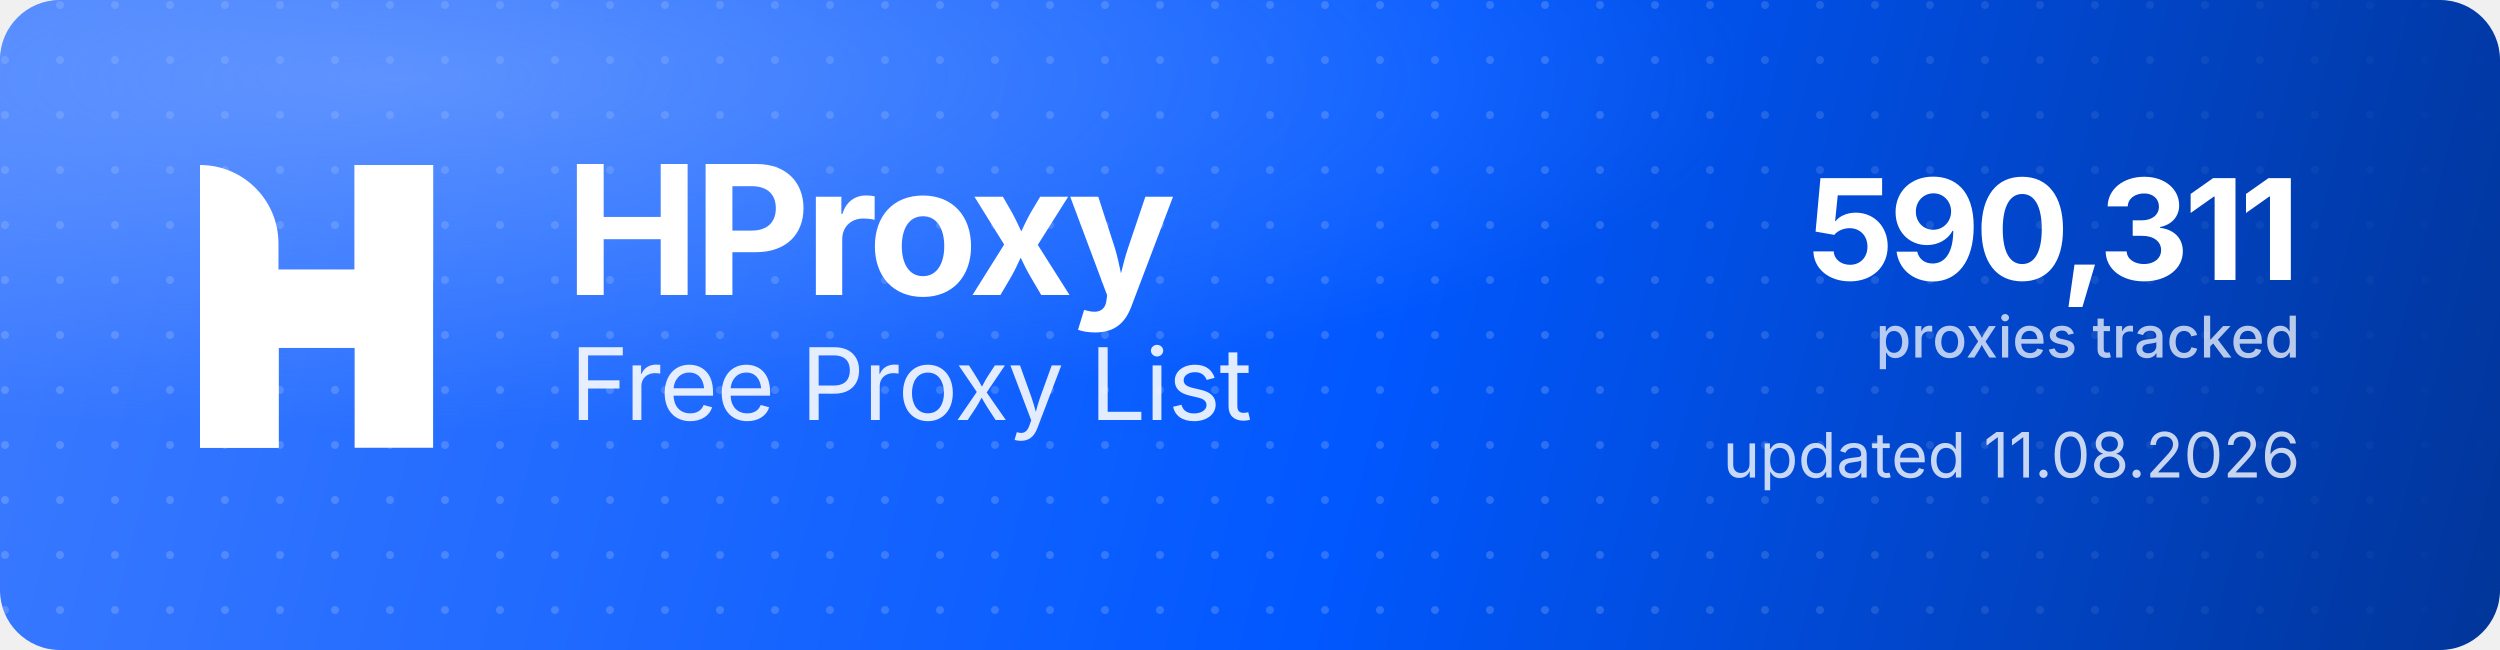
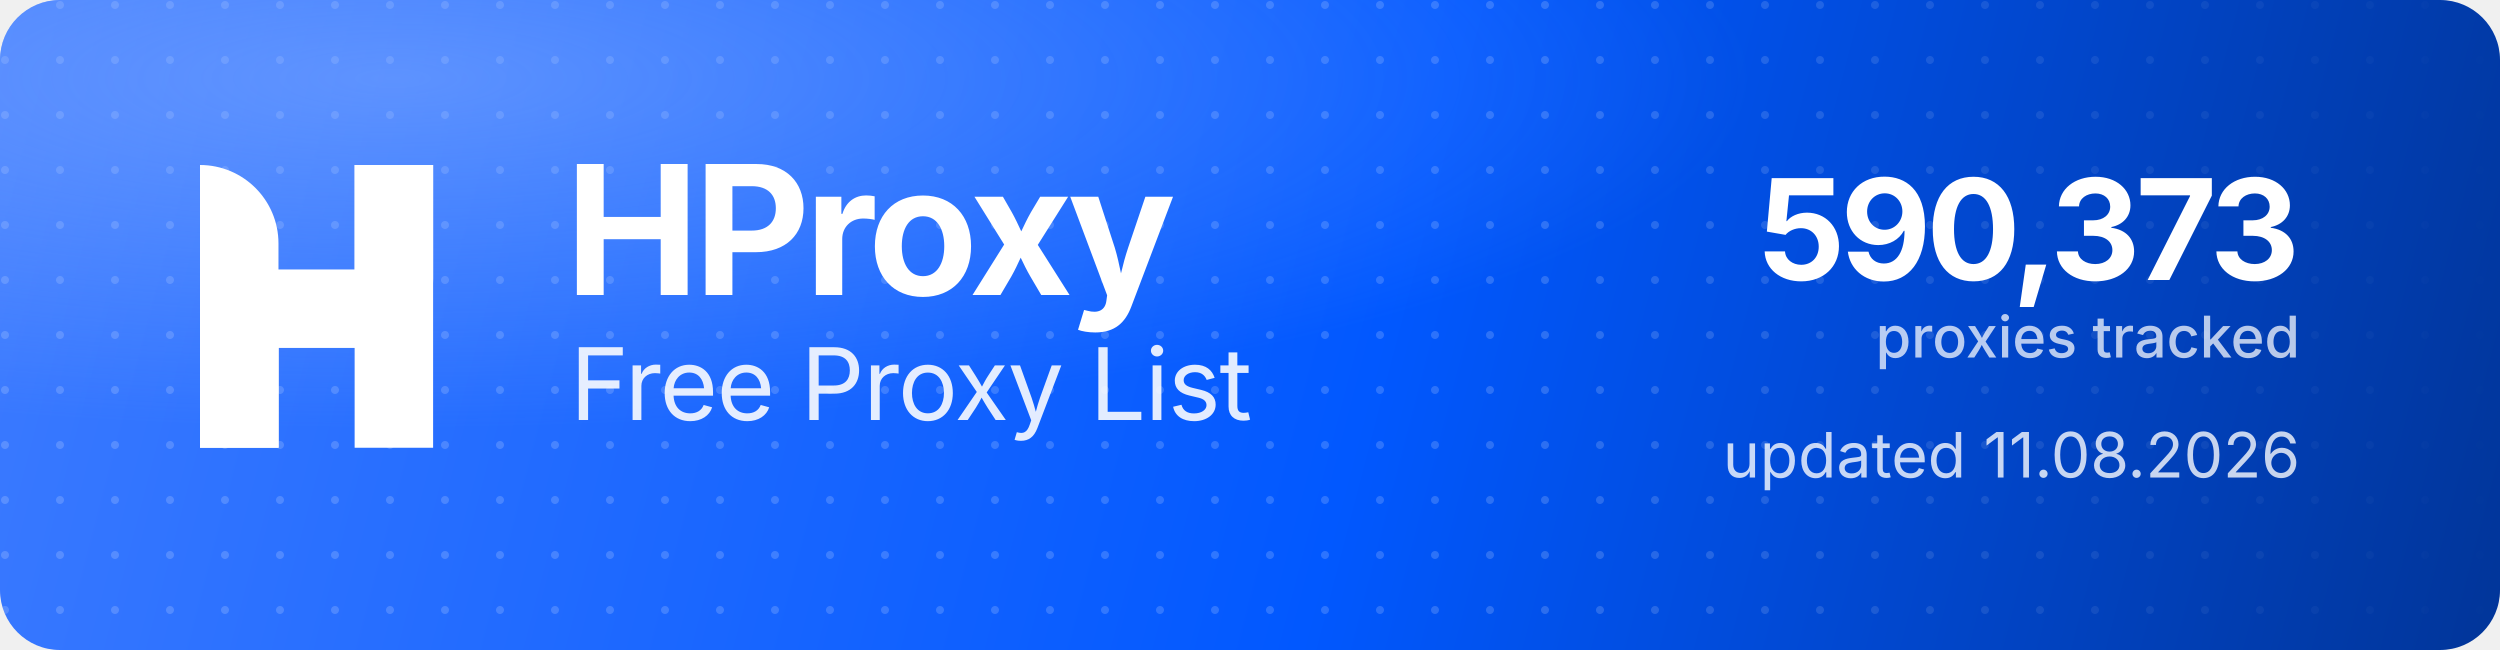
<svg xmlns="http://www.w3.org/2000/svg" width="1000" height="260" viewBox="0 0 1000 260" role="img" aria-label="HProxy Free Proxy List">
  <defs>
    <linearGradient id="hp-bg" x1="0" y1="0" x2="1000" y2="260" gradientUnits="userSpaceOnUse">
      <stop offset="0" stop-color="#3D7BFF" />
      <stop offset="0.55" stop-color="#0158FF" />
      <stop offset="1" stop-color="#013599" />
    </linearGradient>
    <radialGradient id="hp-glow" cx="0.16" cy="0.12" r="0.9">
      <stop offset="0" stop-color="#8FB4FF" stop-opacity="0.5" />
      <stop offset="0.6" stop-color="#8FB4FF" stop-opacity="0" />
    </radialGradient>
    <pattern id="hp-dots" width="22" height="22" patternUnits="userSpaceOnUse">
      <circle cx="2" cy="2" r="1.6" fill="#FFFFFF" fill-opacity="0.17" />
    </pattern>
    <linearGradient id="hp-dot-fade" x1="0" y1="0" x2="1000" y2="0" gradientUnits="userSpaceOnUse">
      <stop offset="0" stop-color="#FFFFFF" stop-opacity="1" />
      <stop offset="0.62" stop-color="#FFFFFF" stop-opacity="1" />
      <stop offset="1" stop-color="#FFFFFF" stop-opacity="0" />
    </linearGradient>
    <mask id="hp-dot-mask">
      <rect width="1000" height="260" fill="url(#hp-dot-fade)" />
    </mask>
  </defs>
  <rect width="1000" height="260" rx="24" fill="url(#hp-bg)" />
  <rect width="1000" height="260" rx="24" fill="url(#hp-dots)" mask="url(#hp-dot-mask)" />
  <rect width="1000" height="260" rx="24" fill="url(#hp-glow)" />
  <g transform="translate(80,66) scale(4.35)" fill="#FFFFFF">
    <path d="M0 0V0C3.985 0 7.216 3.231 7.216 7.216V26H0V0Z" />
    <rect x="14.219" width="7.216" height="26" />
    <path d="M7.235 26H0V15.971C0 12.455 2.851 9.604 6.367 9.604H14.22V0H21.437V10.453C21.437 13.97 18.586 16.82 15.069 16.82H7.235V26Z" />
  </g>
  <text x="226" y="118" font-family="'Geist','Inter','Segoe UI',system-ui,-apple-system,Helvetica,Arial,sans-serif" font-size="72" font-weight="700" letter-spacing="-2.3" fill="#FFFFFF">HProxy</text>
  <text x="228" y="168" font-family="'Geist','Inter','Segoe UI',system-ui,-apple-system,Helvetica,Arial,sans-serif" font-size="40" font-weight="400" letter-spacing="-0.5" fill="#FFFFFF" fill-opacity="0.88">Free Proxy List</text>
-   <text x="920" y="112" text-anchor="end" font-family="'Geist','Inter','Segoe UI',system-ui,-apple-system,Helvetica,Arial,sans-serif" font-size="56" font-weight="700" letter-spacing="-2" fill="#FFFFFF">590,311</text>
+   <text x="920" y="112" text-anchor="end" font-family="'Geist','Inter','Segoe UI',system-ui,-apple-system,Helvetica,Arial,sans-serif" font-size="56" font-weight="700" letter-spacing="-2" fill="#FFFFFF">590,373</text>
  <text x="920" y="143" text-anchor="end" font-family="'Geist','Inter','Segoe UI',system-ui,-apple-system,Helvetica,Arial,sans-serif" font-size="23" font-weight="500" fill="#FFFFFF" fill-opacity="0.72">proxies tracked</text>
  <text x="920" y="191" text-anchor="end" font-family="'Geist','Inter','Segoe UI',system-ui,-apple-system,Helvetica,Arial,sans-serif" font-size="25" font-weight="400" fill="#FFFFFF" fill-opacity="0.78">updated 11.08.2026</text>
</svg>
